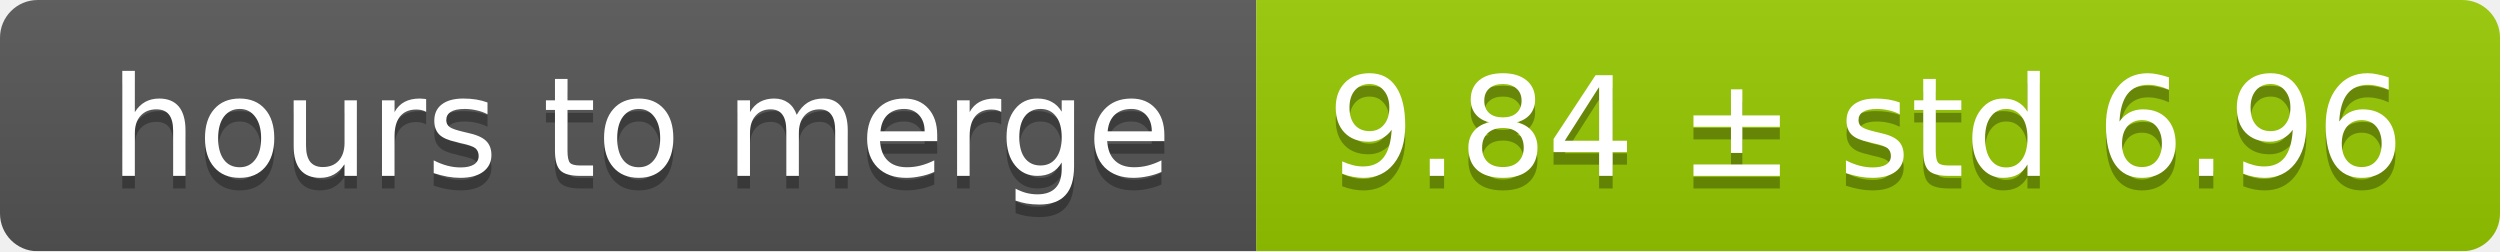
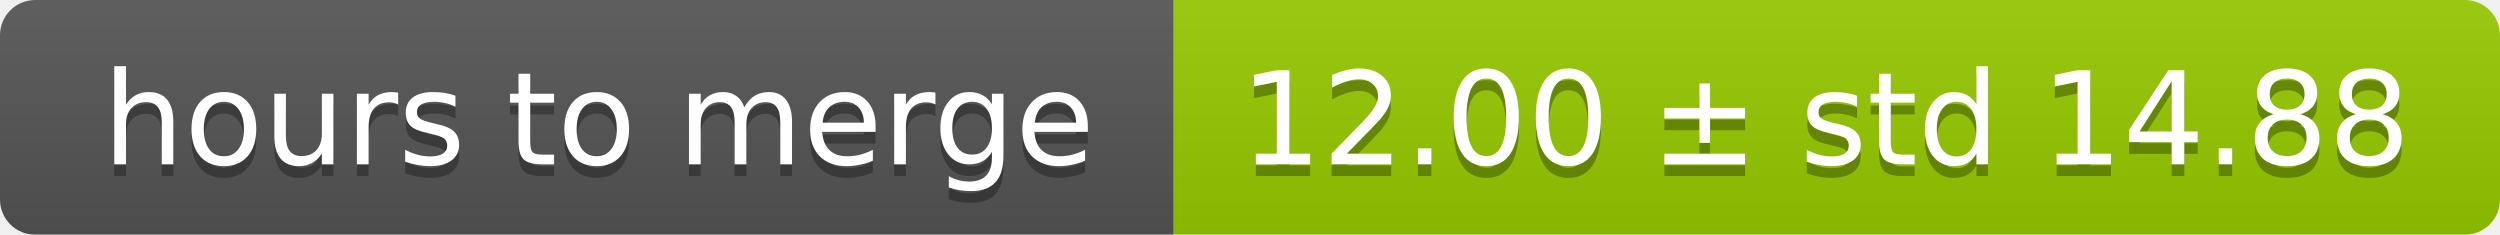
- <svg xmlns="http://www.w3.org/2000/svg" width="199" height="20">
+ <svg xmlns="http://www.w3.org/2000/svg" width="213" height="20">
  <linearGradient id="smooth" x2="0" y2="100%">
    <stop offset="0" stop-color="#bbb" stop-opacity=".1" />
    <stop offset="1" stop-opacity=".1" />
  </linearGradient>
  <mask id="round">
-     <rect width="199" height="20" rx="3" fill="#fff" />
+     <rect width="213" height="20" rx="3" fill="#fff" />
  </mask>
  <g mask="url(#round)">
    <rect width="100" height="20" fill="#555" />
-     <rect x="100" width="99" height="20" fill="#97ca00" />
-     <rect width="199" height="20" fill="url(#smooth)" />
+     <rect x="100" width="113" height="20" fill="#97ca00" />
+     <rect width="213" height="20" fill="url(#smooth)" />
  </g>
  <g fill="#fff" text-anchor="middle" font-family="DejaVu Sans,Verdana,Geneva,sans-serif" font-size="11">
    <text x="51" y="15" fill="#010101" fill-opacity=".3">hours to merge</text>
    <text x="51" y="14">hours to merge</text>
-     <text x="148.5" y="15" fill="#010101" fill-opacity=".3">9.84 ± std 6.96</text>
-     <text x="148.5" y="14">9.84 ± std 6.96</text>
+     <text x="155.5" y="15" fill="#010101" fill-opacity=".3">12.00 ± std 14.88</text>
+     <text x="155.5" y="14">12.00 ± std 14.88</text>
  </g>
</svg>
